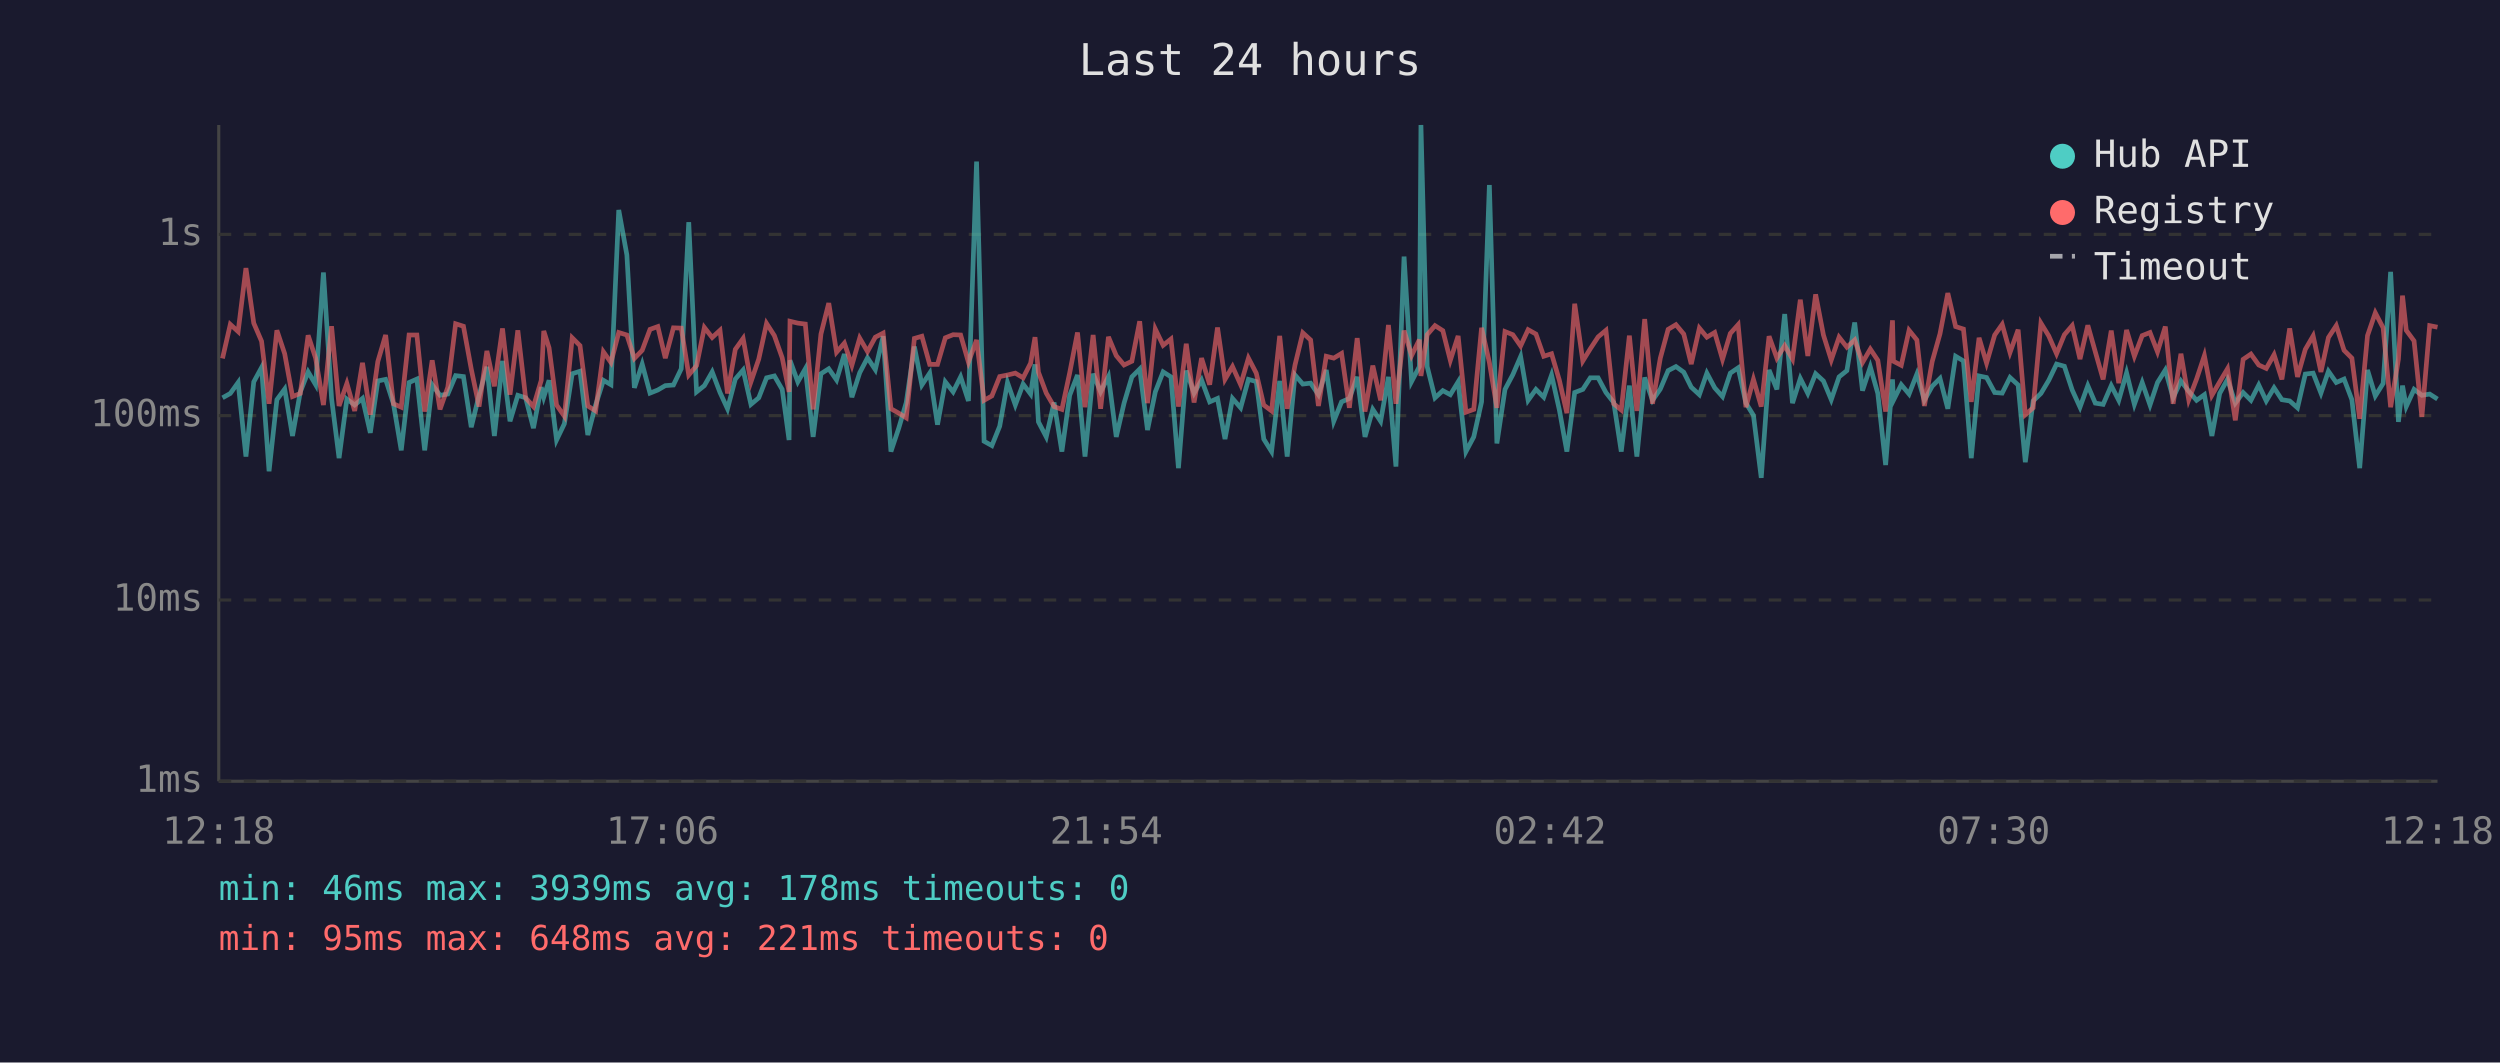
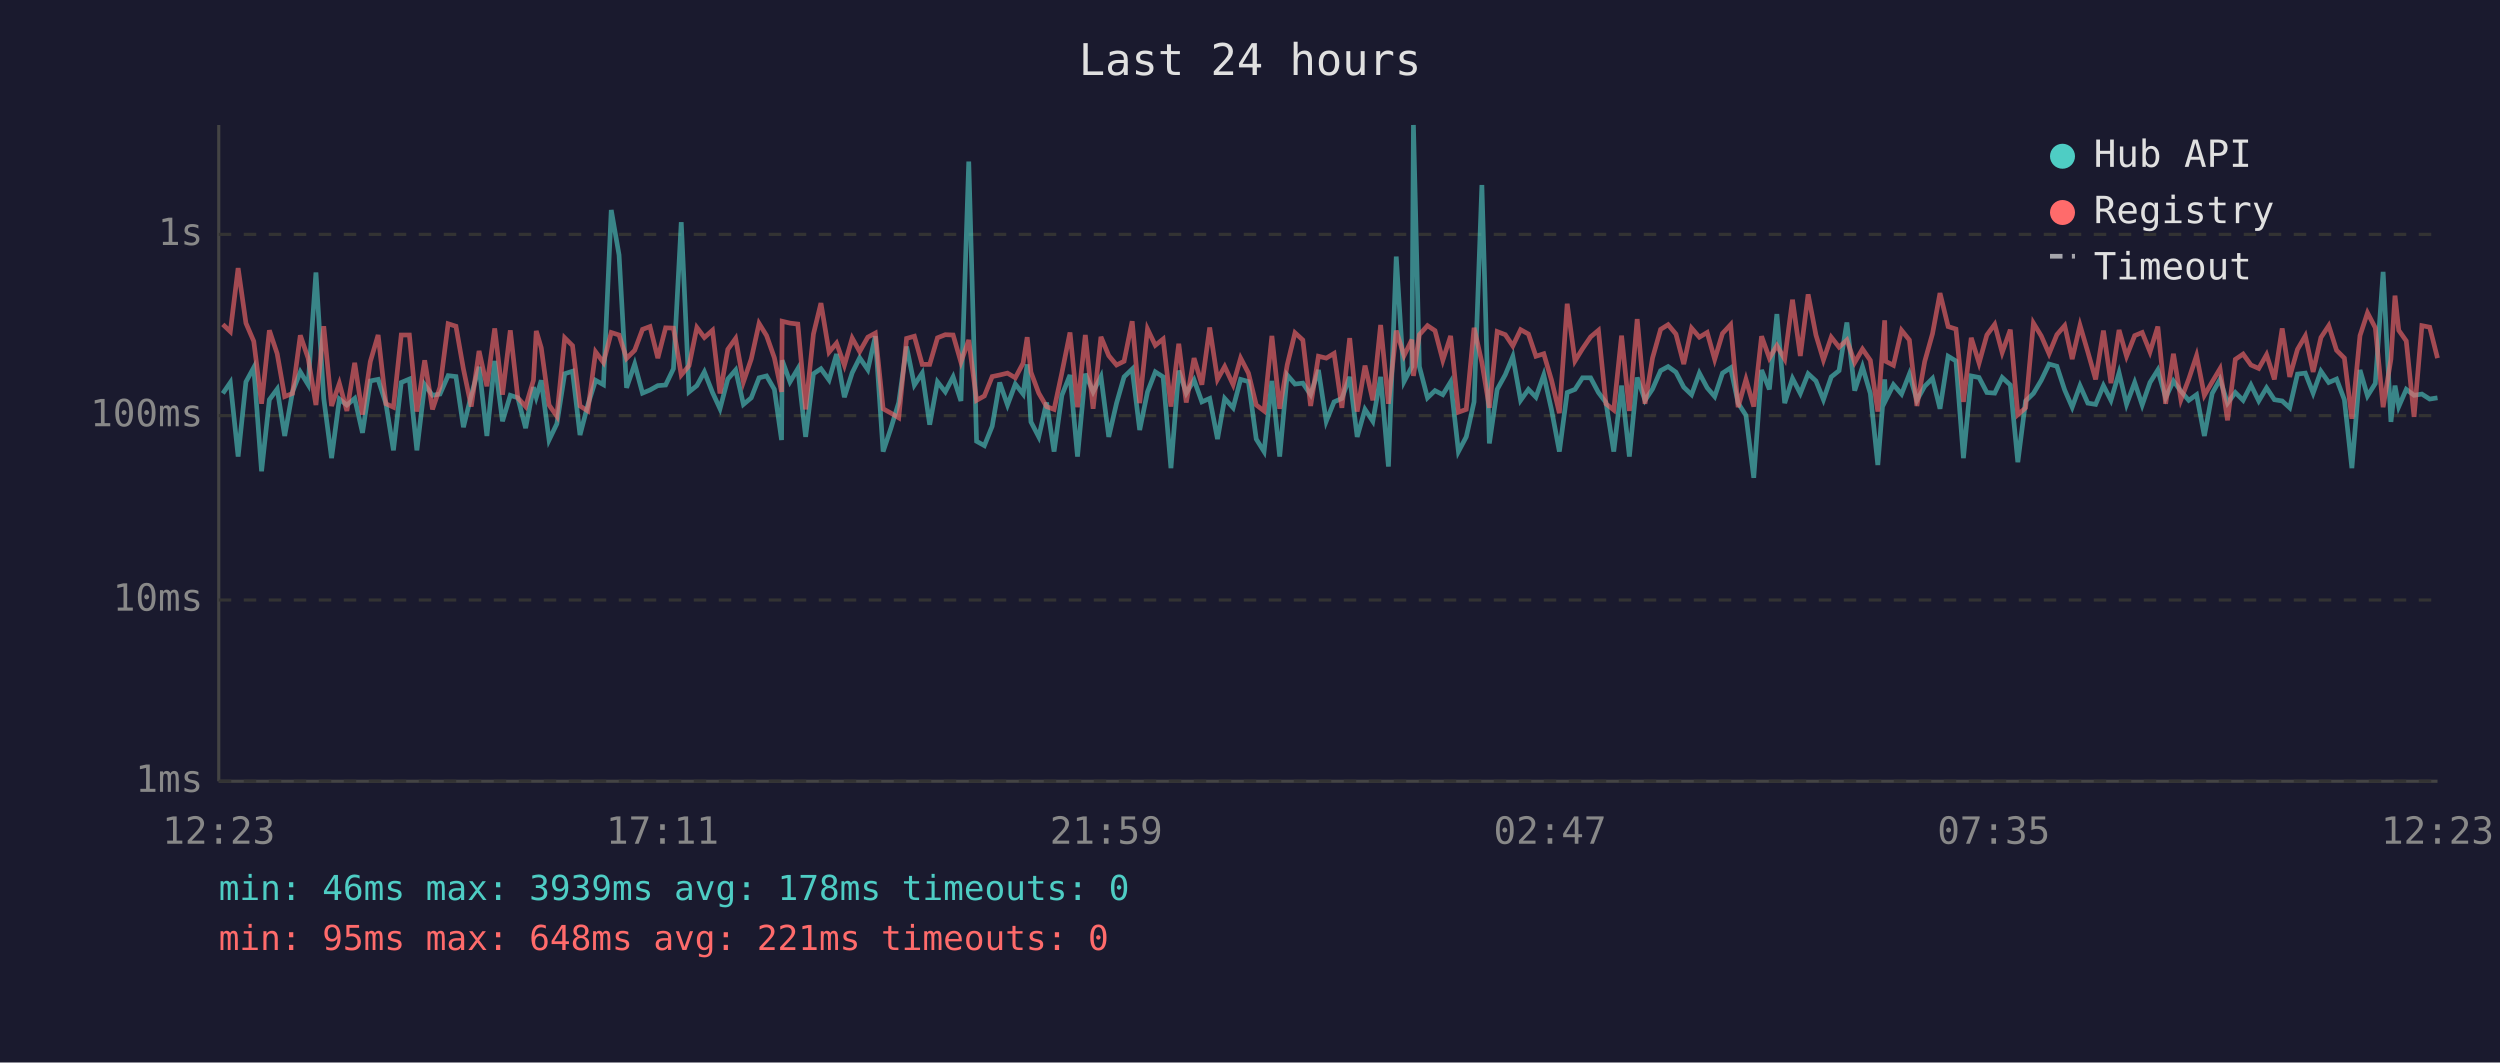
<svg xmlns="http://www.w3.org/2000/svg" viewBox="0 0 800 340" font-family="monospace" font-size="12">
  <rect width="800" height="340" fill="#1a1a2e" />
  <text x="400" y="24" fill="#e0e0e0" font-size="14" text-anchor="middle">Last 24 hours</text>
  <line x1="70" y1="40" x2="70" y2="250" stroke="#444" stroke-width="1" />
  <line x1="70" y1="250" x2="780" y2="250" stroke="#444" stroke-width="1" />
  <line x1="70" y1="250" x2="780" y2="250" stroke="#333" stroke-width="1" stroke-dasharray="4" />
  <text x="65" y="250" fill="#888" text-anchor="end" dominant-baseline="middle">1ms</text>
  <line x1="70" y1="192" x2="780" y2="192" stroke="#333" stroke-width="1" stroke-dasharray="4" />
  <text x="65" y="192" fill="#888" text-anchor="end" dominant-baseline="middle">10ms</text>
  <line x1="70" y1="133" x2="780" y2="133" stroke="#333" stroke-width="1" stroke-dasharray="4" />
  <text x="65" y="133" fill="#888" text-anchor="end" dominant-baseline="middle">100ms</text>
  <line x1="70" y1="75" x2="780" y2="75" stroke="#333" stroke-width="1" stroke-dasharray="4" />
  <text x="65" y="75" fill="#888" text-anchor="end" dominant-baseline="middle">1s</text>
-   <text x="70" y="270" fill="#888" text-anchor="middle">12:18</text>
-   <text x="212" y="270" fill="#888" text-anchor="middle">17:06</text>
-   <text x="354" y="270" fill="#888" text-anchor="middle">21:54</text>
-   <text x="496" y="270" fill="#888" text-anchor="middle">02:42</text>
-   <text x="638" y="270" fill="#888" text-anchor="middle">07:30</text>
-   <text x="780" y="270" fill="#888" text-anchor="middle">12:18</text>
-   <polyline points="71.2,127.3 73.7,125.9 76.2,122.4 78.7,146.1 81.2,122.2 83.7,117.6 86.1,150.8 88.6,127.9 91.1,124.5 93.6,139.5 96.1,125.4 98.6,119.0 101.0,123.1 103.5,87.2 106.1,127.5 108.5,146.6 111.0,127.7 113.5,129.6 116.0,127.5 118.5,138.5 120.9,121.9 123.4,121.4 125.9,129.2 128.4,144.1 130.9,122.4 133.4,121.3 135.9,144.1 138.3,123.1 140.8,126.5 143.3,126.1 145.8,120.2 148.3,120.5 150.8,136.7 153.3,126.5 155.8,117.4 158.2,139.5 160.8,115.5 163.2,134.8 165.7,126.5 168.2,127.3 170.7,137.0 173.2,123.9 174.0,127.1 175.7,121.7 178.1,140.8 180.6,135.6 183.1,119.6 185.6,118.8 188.1,139.2 190.6,129.6 193.1,121.7 195.5,123.1 198.0,67.2 200.6,81.6 203.0,124.1 205.5,116.5 208.0,125.8 210.5,124.8 212.9,123.4 215.5,123.2 218.0,118.0 220.4,71.1 222.9,125.4 225.4,123.4 227.9,119.0 230.4,125.6 232.8,130.8 235.3,121.3 237.8,118.4 240.3,129.4 242.8,127.3 245.3,120.9 247.8,120.3 250.3,124.6 252.5,140.8 252.8,115.3 255.3,122.2 257.7,118.0 260.2,139.8 262.7,119.6 265.2,118.0 267.7,121.6 270.2,113.3 272.6,127.1 275.1,119.3 277.6,114.5 280.1,118.3 282.6,107.6 285.1,144.5 287.6,137.0 290.0,128.8 292.6,110.9 295.0,123.2 297.5,119.4 300.0,135.9 302.5,122.2 305.0,125.4 307.4,120.6 309.9,128.3 312.5,51.7 314.9,141.2 317.4,142.6 319.9,136.4 322.4,122.4 324.9,129.6 327.4,122.9 329.8,126.1 331.2,116.6 332.3,135.0 334.8,139.8 337.3,128.8 339.8,144.5 342.3,126.5 344.8,120.0 347.2,146.1 349.8,119.6 352.2,125.4 354.7,120.5 357.2,139.8 359.7,129.0 362.2,120.6 364.7,118.1 367.2,137.6 369.7,125.4 372.2,119.0 374.7,120.6 377.1,149.8 379.6,118.6 382.1,125.8 384.5,121.6 387.1,128.6 389.6,127.5 392.0,140.5 394.4,127.5 397.0,130.5 399.5,121.4 402.0,122.1 404.4,140.5 406.9,144.5 409.5,121.9 411.9,146.1 414.4,120.0 416.9,122.9 419.4,122.6 421.9,126.3 424.4,118.4 426.8,134.8 429.3,128.6 431.8,127.5 434.3,120.6 436.8,139.8 439.3,131.0 441.8,134.8 444.3,120.6 446.7,149.3 449.3,82.1 451.7,122.1 454.2,117.3 454.7,40.0 456.7,117.3 459.2,127.3 461.7,125.0 464.1,126.3 466.6,122.2 469.1,144.5 471.6,139.8 474.1,128.6 476.6,59.2 479.0,141.9 481.6,124.6 484.1,119.9 486.6,114.1 489.0,128.1 491.5,124.6 494.0,127.1 496.5,120.0 499.0,131.2 501.4,144.5 503.9,125.6 506.5,124.6 508.9,120.9 511.4,120.9 513.9,125.6 516.4,128.8 518.8,144.5 521.4,123.4 523.8,146.1 526.3,120.8 528.8,128.1 531.3,124.5 533.8,118.6 536.3,117.3 538.8,119.1 541.2,123.9 543.8,126.3 546.2,119.4 548.7,124.1 551.2,126.9 553.7,119.4 556.2,117.7 558.7,129.0 561.1,132.9 563.6,152.9 566.1,118.4 568.6,124.6 571.1,100.5 573.6,129.0 576.1,121.1 578.5,125.9 581.0,119.6 583.5,121.9 586.0,127.9 588.5,120.6 591.0,118.6 593.5,103.2 596.0,125.0 598.5,117.4 600.9,125.9 603.4,148.8 605.6,121.4 605.9,128.1 608.4,123.1 610.9,126.1 613.4,119.7 615.8,128.1 618.3,123.6 620.8,121.1 623.3,130.8 625.8,114.0 628.3,115.5 630.8,146.6 633.3,120.3 635.7,120.8 638.3,125.6 640.7,125.8 643.2,120.8 645.8,123.2 648.1,147.9 650.6,128.3 653.1,125.9 655.6,121.7 658.1,116.5 660.6,117.2 663.1,124.8 665.6,130.3 668.1,123.4 670.5,129.0 673.0,129.4 675.6,123.4 678.0,128.1 680.5,119.3 683.0,129.4 685.5,122.4 688.0,129.6 690.4,122.4 692.9,118.4 695.4,127.3 697.9,121.9 700.4,125.2 702.9,128.1 705.4,126.3 707.8,139.5 710.3,125.9 712.8,121.4 715.3,129.0 717.8,125.6 720.3,128.1 722.8,123.2 725.2,128.3 727.7,124.1 730.2,127.9 732.7,128.3 735.2,130.5 737.7,119.7 740.2,119.4 742.7,125.8 745.1,118.8 747.6,122.4 750.1,121.3 752.6,127.9 755.1,149.8 757.6,118.4 760.1,126.7 762.6,122.7 765.0,87.0 767.5,135.0 768.8,123.4 770.0,130.1 772.5,124.6 775.0,126.5 777.5,126.1 780.0,127.7" fill="none" stroke="#4ecdc4" stroke-width="1.5" opacity="0.6" />
-   <polyline points="71.2,114.7 73.7,103.8 76.2,106.1 78.7,85.8 81.2,103.4 83.7,109.2 86.1,129.2 88.6,105.7 91.1,113.2 93.6,126.9 96.1,125.9 98.6,107.3 101.0,114.6 103.5,129.6 106.1,104.4 108.5,129.9 111.0,122.7 113.5,131.5 116.0,116.1 118.5,132.7 120.9,115.7 123.4,107.2 125.9,129.2 128.4,130.3 130.9,107.2 133.4,107.2 135.9,131.7 138.3,115.3 140.8,131.0 143.3,123.9 145.8,103.6 148.3,104.4 150.8,118.1 153.3,130.1 155.8,112.3 158.2,123.6 160.8,105.1 163.2,126.3 165.7,105.7 168.2,127.3 170.7,130.1 173.2,121.7 174.0,105.9 175.7,111.3 178.1,129.6 180.6,133.2 183.1,108.1 185.6,110.6 188.1,129.9 190.6,131.5 193.1,112.6 195.5,116.0 198.0,106.4 200.6,107.2 203.0,114.7 205.5,112.1 208.0,105.4 210.5,104.5 212.9,114.6 215.5,104.9 218.0,105.0 220.4,120.0 222.9,117.0 225.4,104.8 227.9,108.0 230.4,105.7 232.8,125.9 235.3,111.8 237.8,108.3 240.3,122.2 242.8,114.9 245.3,103.5 247.8,107.4 250.3,114.5 252.5,125.4 252.8,102.8 255.3,103.4 257.7,103.7 260.2,131.0 262.7,106.9 265.2,97.0 267.7,112.7 270.2,109.8 272.6,116.9 275.1,108.2 277.6,112.5 280.1,107.9 282.6,106.6 285.1,130.8 287.6,132.2 290.0,133.7 292.6,108.3 295.0,107.6 297.5,116.6 300.0,116.6 302.5,108.1 305.0,107.1 307.4,107.2 309.9,115.9 312.5,108.8 314.9,128.1 317.4,126.7 319.9,120.5 322.4,120.0 324.9,119.4 327.4,120.9 329.8,116.2 331.2,107.9 332.3,119.1 334.8,125.8 337.3,130.1 339.8,131.0 342.3,119.3 344.8,106.4 347.2,130.3 349.8,107.2 352.2,130.8 354.7,107.8 357.2,113.8 359.7,116.8 362.2,115.6 364.7,102.8 367.2,129.0 369.7,105.3 372.2,110.5 374.7,108.5 377.1,130.1 379.6,110.0 382.1,128.8 384.5,114.6 387.1,123.1 389.6,104.8 392.0,121.4 394.4,117.3 397.0,123.1 399.5,114.6 402.0,119.4 404.4,129.6 406.9,131.5 409.5,107.5 411.9,130.8 414.4,116.8 416.9,106.5 419.4,108.8 421.9,129.9 424.4,114.0 426.8,114.6 429.3,113.1 431.8,130.5 434.3,108.2 436.8,131.7 439.3,117.0 441.8,128.1 444.3,104.0 446.7,129.2 449.3,105.8 451.7,113.8 454.2,108.7 454.7,120.3 456.7,107.1 459.2,104.2 461.7,105.8 464.1,115.3 466.6,107.5 469.1,131.9 471.6,131.0 474.1,104.9 476.6,116.0 479.0,130.5 481.6,106.1 484.1,107.1 486.6,110.7 489.0,105.5 491.5,106.9 494.0,114.0 496.5,113.2 499.0,121.7 501.4,132.2 503.9,97.2 506.5,115.5 508.9,111.6 511.4,107.8 513.9,105.7 516.4,129.2 518.8,131.2 521.4,107.4 523.8,131.5 526.3,102.1 528.8,129.2 531.3,114.6 533.8,105.4 536.3,103.9 538.8,106.9 541.2,116.5 543.8,105.0 546.2,107.9 548.7,106.4 551.2,115.0 553.7,106.7 556.2,103.9 558.7,130.3 561.1,121.4 563.6,130.1 566.1,107.6 568.6,114.6 571.1,110.6 573.6,114.9 576.1,95.9 578.5,113.9 581.0,94.2 583.5,107.2 586.0,115.2 588.5,107.9 591.0,111.1 593.5,108.8 596.0,116.0 598.5,111.7 600.9,115.3 603.4,131.7 605.6,102.5 605.9,115.6 608.4,116.9 610.9,105.7 613.4,108.8 615.8,129.9 618.3,115.7 620.8,106.8 623.3,93.8 625.8,104.5 628.3,105.3 630.8,128.6 633.3,108.1 635.7,116.2 638.3,107.2 640.7,103.8 643.2,112.8 645.8,105.5 648.1,132.7 650.6,130.5 653.1,103.4 655.6,107.5 658.1,113.2 660.6,107.1 663.1,104.2 665.6,114.9 668.1,104.1 670.5,112.6 673.0,121.4 675.6,105.8 678.0,122.6 680.5,105.6 683.0,114.0 685.5,107.4 688.0,106.4 690.4,112.6 692.9,104.5 695.4,129.2 697.9,113.2 700.4,127.9 702.9,121.3 705.4,113.8 707.8,126.5 710.3,122.2 712.8,118.0 715.3,134.5 717.8,115.0 720.3,113.3 722.8,116.8 725.2,117.9 727.7,113.5 730.2,121.4 732.7,105.1 735.2,120.6 737.7,111.8 740.2,107.5 742.7,119.0 745.1,108.0 747.6,104.2 750.1,112.1 752.6,114.6 755.1,134.0 757.6,107.4 760.1,100.1 762.6,104.9 765.0,130.3 767.5,114.9 768.8,94.6 770.0,105.7 772.5,109.1 775.0,133.4 777.5,104.2 780.0,104.7" fill="none" stroke="#ff6b6b" stroke-width="1.5" opacity="0.6" />
+   <text x="70" y="270" fill="#888" text-anchor="middle">12:23</text>
+   <text x="212" y="270" fill="#888" text-anchor="middle">17:11</text>
+   <text x="354" y="270" fill="#888" text-anchor="middle">21:59</text>
+   <text x="496" y="270" fill="#888" text-anchor="middle">02:47</text>
+   <text x="638" y="270" fill="#888" text-anchor="middle">07:35</text>
+   <text x="780" y="270" fill="#888" text-anchor="middle">12:23</text>
+   <polyline points="71.3,125.9 73.7,122.4 76.2,146.1 78.7,122.2 81.2,117.6 83.7,150.8 86.2,127.9 88.7,124.5 91.1,139.5 93.6,125.4 96.1,119.0 98.6,123.1 101.1,87.2 103.6,127.5 106.1,146.6 108.6,127.7 111.0,129.6 113.5,127.5 116.0,138.5 118.5,121.9 121.0,121.4 123.5,129.2 125.9,144.1 128.4,122.4 131.0,121.3 133.4,144.1 135.9,123.1 138.4,126.5 140.8,126.1 143.4,120.2 145.9,120.5 148.3,136.7 150.8,126.5 153.3,117.4 155.8,139.5 158.3,115.5 160.8,134.8 163.3,126.5 165.7,127.3 168.2,137.0 170.7,123.9 171.6,127.1 173.2,121.7 175.7,140.8 178.2,135.6 180.7,119.6 183.2,118.8 185.6,139.2 188.1,129.6 190.6,121.7 193.1,123.1 195.6,67.2 198.1,81.6 200.5,124.1 203.1,116.5 205.6,125.8 208.0,124.8 210.5,123.4 213.0,123.2 215.5,118.0 218.0,71.1 220.5,125.4 223.0,123.4 225.4,119.0 228.0,125.6 230.4,130.8 232.9,121.3 235.4,118.4 237.9,129.4 240.4,127.3 242.9,120.9 245.3,120.3 247.8,124.6 250.1,140.8 250.3,115.3 252.8,122.2 255.3,118.0 257.8,139.8 260.3,119.6 262.7,118.0 265.3,121.6 267.7,113.3 270.2,127.1 272.7,119.3 275.1,114.5 277.7,118.3 280.1,107.6 282.6,144.5 285.1,137.0 287.6,128.8 290.1,110.9 292.6,123.2 295.1,119.4 297.5,135.9 300.0,122.2 302.5,125.4 305.0,120.6 307.5,128.3 310.0,51.7 312.5,141.2 315.0,142.6 317.5,136.4 319.9,122.4 322.4,129.6 324.9,122.9 327.4,126.1 328.7,116.6 329.9,135.0 332.4,139.8 334.9,128.8 337.3,144.5 339.8,126.5 342.4,120.0 344.8,146.1 347.3,119.6 349.8,125.4 352.3,120.5 354.8,139.8 357.3,129.0 359.7,120.6 362.3,118.1 364.7,137.6 367.2,125.4 369.7,119.0 372.2,120.6 374.7,149.8 377.2,118.6 379.6,125.8 382.1,121.6 384.6,128.6 387.1,127.5 389.6,140.5 391.9,127.5 394.6,130.5 397.0,121.4 399.5,122.1 402.0,140.5 404.5,144.5 407.0,121.9 409.5,146.1 411.9,120.0 414.4,122.9 416.9,122.6 419.4,126.3 421.9,118.4 424.4,134.8 426.9,128.6 429.4,127.5 431.9,120.6 434.3,139.8 436.8,131.0 439.3,134.8 441.8,120.6 444.3,149.3 446.8,82.1 449.3,122.1 451.8,117.3 452.3,40.0 454.2,117.3 456.8,127.3 459.2,125.0 461.7,126.3 464.2,122.2 466.7,144.5 469.2,139.8 471.7,128.6 474.2,59.2 476.6,141.9 479.1,124.6 481.7,119.9 484.1,114.1 486.6,128.1 489.1,124.6 491.5,127.1 494.0,120.0 496.5,131.2 499.0,144.5 501.5,125.6 504.0,124.6 506.4,120.9 509.0,120.9 511.5,125.6 513.9,128.8 516.4,144.5 518.9,123.4 521.4,146.1 523.9,120.8 526.4,128.1 528.8,124.5 531.4,118.6 533.8,117.3 536.3,119.1 538.8,123.9 541.3,126.3 543.8,119.4 546.3,124.1 548.7,126.9 551.2,119.4 553.8,117.7 556.2,129.0 558.7,132.9 561.2,152.9 563.7,118.4 566.2,124.6 568.6,100.5 571.1,129.0 573.6,121.1 576.1,125.9 578.6,119.6 581.1,121.9 583.5,127.9 586.0,120.6 588.5,118.6 591.0,103.2 593.5,125.0 596.0,117.4 598.5,125.9 600.9,148.8 603.1,121.4 603.4,128.1 605.9,123.1 608.5,126.1 611.0,119.7 613.4,128.1 615.9,123.6 618.4,121.1 620.8,130.8 623.4,114.0 625.9,115.5 628.3,146.6 630.8,120.3 633.3,120.8 635.8,125.6 638.3,125.8 640.7,120.8 643.3,123.2 645.7,147.9 648.2,128.3 650.7,125.9 653.2,121.7 655.7,116.5 658.2,117.2 660.7,124.8 663.1,130.3 665.6,123.4 668.1,129.0 670.6,129.4 673.1,123.4 675.5,128.1 678.1,119.3 680.5,129.4 683.1,122.4 685.5,129.6 688.0,122.4 690.5,118.4 693.0,127.3 695.5,121.9 697.9,125.2 700.4,128.1 702.9,126.3 705.4,139.5 707.9,125.9 710.4,121.4 712.8,129.0 715.3,125.6 717.8,128.1 720.3,123.2 722.8,128.3 725.3,124.1 727.8,127.9 730.3,128.3 732.7,130.5 735.2,119.7 737.7,119.4 740.2,125.8 742.7,118.8 745.2,122.4 747.7,121.3 750.2,127.9 752.6,149.8 755.2,118.4 757.6,126.7 760.1,122.7 762.6,87.0 765.1,135.0 766.4,123.4 767.6,130.1 770.0,124.6 772.5,126.5 775.0,126.1 777.5,127.7 780.0,127.3" fill="none" stroke="#4ecdc4" stroke-width="1.5" opacity="0.6" />
+   <polyline points="71.3,103.8 73.7,106.1 76.2,85.8 78.7,103.4 81.2,109.2 83.7,129.2 86.2,105.7 88.7,113.2 91.1,126.9 93.6,125.9 96.1,107.3 98.6,114.6 101.1,129.6 103.6,104.4 106.1,129.9 108.6,122.7 111.0,131.5 113.5,116.1 116.0,132.7 118.5,115.7 121.0,107.2 123.5,129.2 125.9,130.3 128.4,107.2 131.0,107.2 133.4,131.7 135.9,115.3 138.4,131.0 140.8,123.9 143.4,103.6 145.9,104.4 148.3,118.1 150.8,130.1 153.3,112.3 155.8,123.6 158.3,105.1 160.8,126.3 163.3,105.7 165.7,127.3 168.2,130.1 170.7,121.7 171.6,105.9 173.2,111.3 175.7,129.6 178.2,133.2 180.7,108.1 183.2,110.6 185.6,129.9 188.1,131.5 190.6,112.6 193.1,116.0 195.6,106.4 198.1,107.2 200.5,114.7 203.1,112.1 205.6,105.4 208.0,104.5 210.5,114.6 213.0,104.9 215.5,105.0 218.0,120.0 220.5,117.0 223.0,104.8 225.4,108.0 228.0,105.7 230.4,125.9 232.9,111.8 235.4,108.3 237.9,122.2 240.4,114.9 242.9,103.5 245.3,107.4 247.8,114.5 250.1,125.4 250.3,102.8 252.8,103.4 255.3,103.7 257.8,131.0 260.3,106.9 262.7,97.0 265.3,112.7 267.7,109.8 270.2,116.9 272.7,108.2 275.1,112.5 277.7,107.9 280.1,106.6 282.6,130.8 285.1,132.2 287.6,133.7 290.1,108.3 292.6,107.6 295.1,116.6 297.5,116.6 300.0,108.1 302.5,107.1 305.0,107.2 307.5,115.9 310.0,108.8 312.5,128.1 315.0,126.7 317.5,120.5 319.9,120.0 322.4,119.4 324.9,120.9 327.4,116.2 328.7,107.9 329.9,119.1 332.4,125.8 334.9,130.1 337.3,131.0 339.8,119.3 342.4,106.4 344.8,130.3 347.3,107.2 349.8,130.8 352.3,107.8 354.8,113.8 357.3,116.8 359.7,115.6 362.3,102.8 364.7,129.0 367.2,105.3 369.7,110.5 372.2,108.5 374.7,130.1 377.2,110.0 379.6,128.8 382.1,114.6 384.6,123.1 387.1,104.8 389.6,121.4 391.9,117.3 394.6,123.1 397.0,114.6 399.5,119.4 402.0,129.6 404.5,131.5 407.0,107.5 409.5,130.8 411.9,116.8 414.4,106.5 416.9,108.8 419.4,129.9 421.9,114.0 424.4,114.6 426.9,113.1 429.4,130.5 431.9,108.2 434.3,131.7 436.8,117.0 439.3,128.1 441.8,104.0 444.3,129.2 446.8,105.8 449.3,113.8 451.8,108.7 452.3,120.3 454.2,107.1 456.8,104.2 459.2,105.8 461.7,115.3 464.2,107.5 466.7,131.9 469.2,131.0 471.7,104.9 474.2,116.0 476.6,130.5 479.1,106.1 481.7,107.1 484.1,110.7 486.6,105.5 489.1,106.9 491.5,114.0 494.0,113.2 496.5,121.7 499.0,132.2 501.5,97.2 504.0,115.5 506.4,111.6 509.0,107.8 511.5,105.7 513.9,129.2 516.4,131.2 518.9,107.4 521.4,131.5 523.9,102.1 526.4,129.2 528.8,114.6 531.4,105.4 533.8,103.9 536.3,106.9 538.8,116.5 541.3,105.0 543.8,107.9 546.3,106.4 548.7,115.0 551.2,106.7 553.8,103.9 556.2,130.3 558.7,121.4 561.2,130.1 563.7,107.6 566.2,114.6 568.6,110.6 571.1,114.9 573.6,95.9 576.1,113.9 578.6,94.2 581.1,107.2 583.5,115.2 586.0,107.9 588.5,111.1 591.0,108.8 593.5,116.0 596.0,111.7 598.5,115.3 600.9,131.7 603.1,102.5 603.4,115.6 605.9,116.9 608.5,105.7 611.0,108.8 613.4,129.9 615.9,115.7 618.4,106.8 620.8,93.8 623.4,104.5 625.9,105.3 628.3,128.6 630.8,108.1 633.3,116.2 635.8,107.2 638.3,103.8 640.7,112.8 643.3,105.5 645.7,132.7 648.2,130.5 650.7,103.4 653.2,107.5 655.7,113.2 658.2,107.1 660.7,104.2 663.1,114.9 665.6,104.1 668.1,112.6 670.6,121.4 673.1,105.8 675.5,122.6 678.1,105.6 680.5,114.0 683.1,107.4 685.5,106.4 688.0,112.6 690.5,104.5 693.0,129.2 695.5,113.2 697.9,127.9 700.4,121.3 702.9,113.8 705.4,126.5 707.9,122.2 710.4,118.0 712.8,134.5 715.3,115.0 717.8,113.3 720.3,116.8 722.8,117.9 725.3,113.5 727.8,121.4 730.3,105.1 732.7,120.6 735.2,111.8 737.7,107.5 740.2,119.0 742.7,108.0 745.2,104.2 747.7,112.1 750.2,114.6 752.6,134.0 755.2,107.4 757.6,100.1 760.1,104.9 762.6,130.3 765.1,114.9 766.4,94.6 767.6,105.7 770.0,109.1 772.5,133.4 775.0,104.2 777.5,104.7 780.0,114.6" fill="none" stroke="#ff6b6b" stroke-width="1.5" opacity="0.6" />
  <circle cx="660" cy="50" r="4" fill="#4ecdc4" />
  <text x="670" y="50" fill="#e0e0e0" dominant-baseline="middle">Hub API</text>
  <circle cx="660" cy="68" r="4" fill="#ff6b6b" />
  <text x="670" y="68" fill="#e0e0e0" dominant-baseline="middle">Registry</text>
  <line x1="656" y1="82" x2="664" y2="82" stroke="#e0e0e0" stroke-width="1.5" stroke-dasharray="4,3" opacity="0.7" />
  <text x="670" y="86" fill="#e0e0e0" dominant-baseline="middle">Timeout</text>
  <text x="70" y="288" fill="#4ecdc4" font-size="11">min: 46ms  max: 3939ms  avg: 178ms  timeouts: 0</text>
  <text x="70" y="304" fill="#ff6b6b" font-size="11">min: 95ms  max: 648ms  avg: 221ms  timeouts: 0</text>
</svg>
